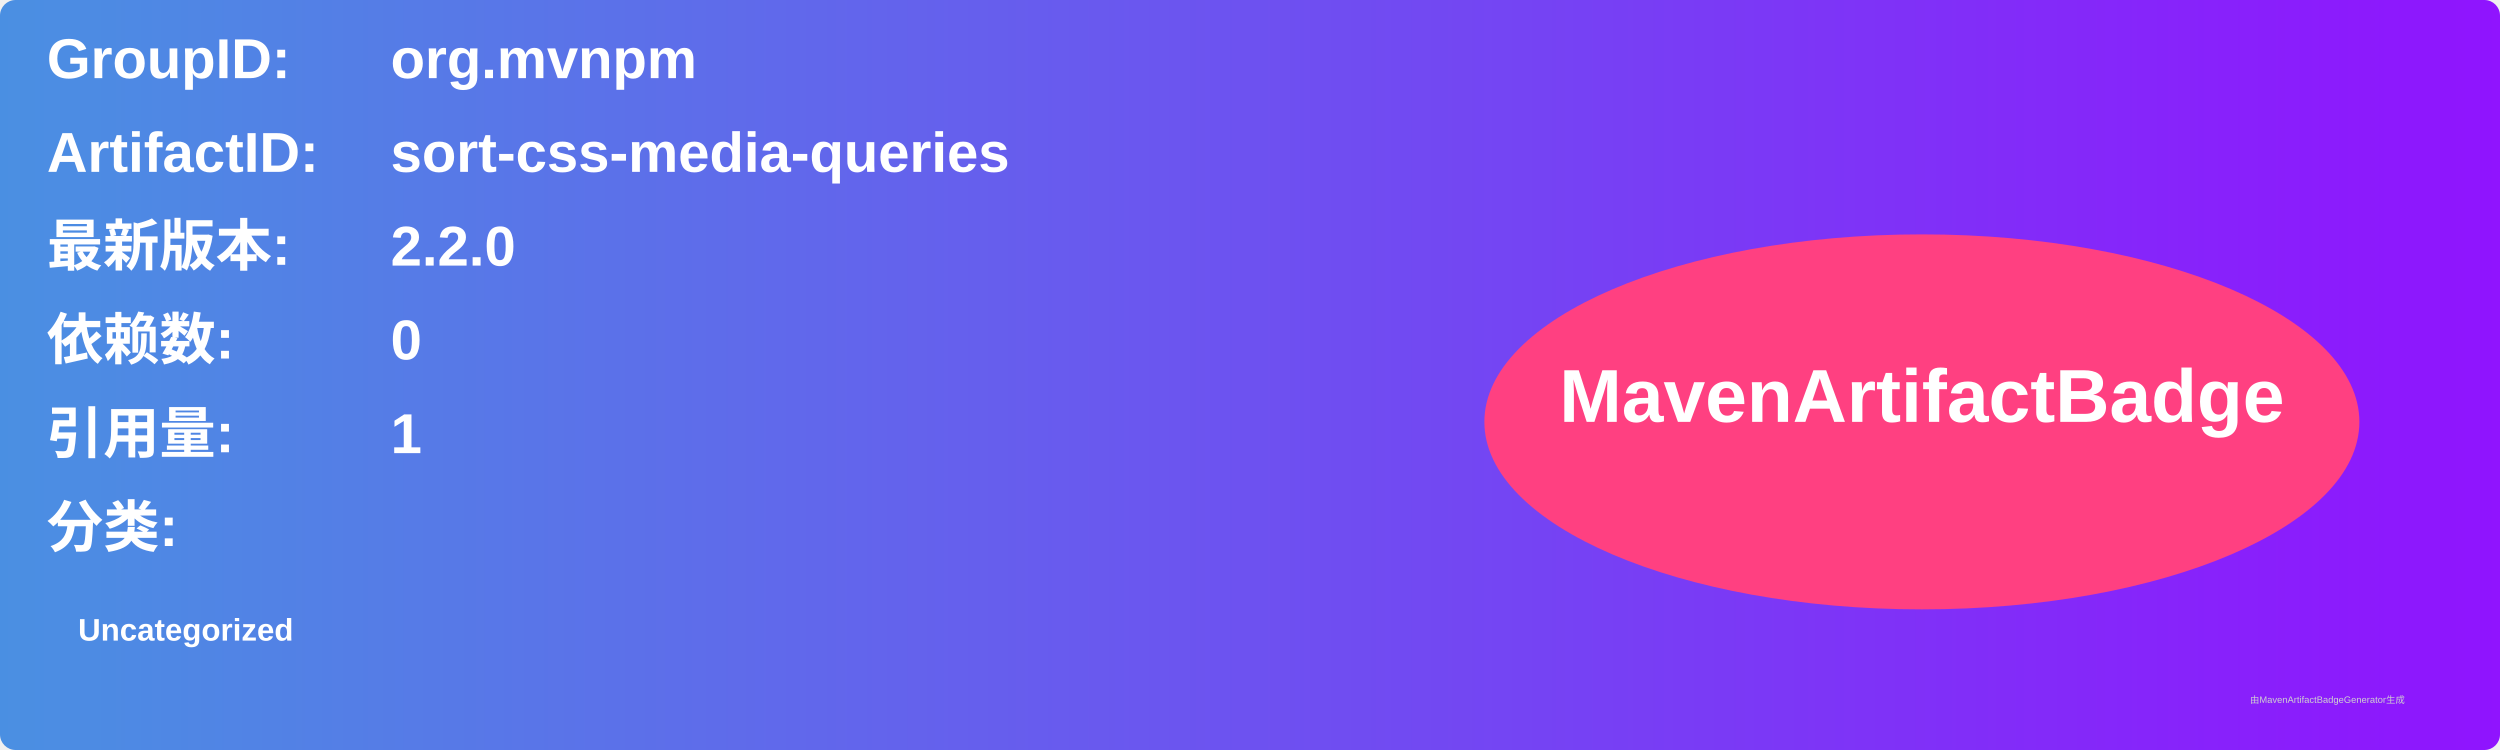
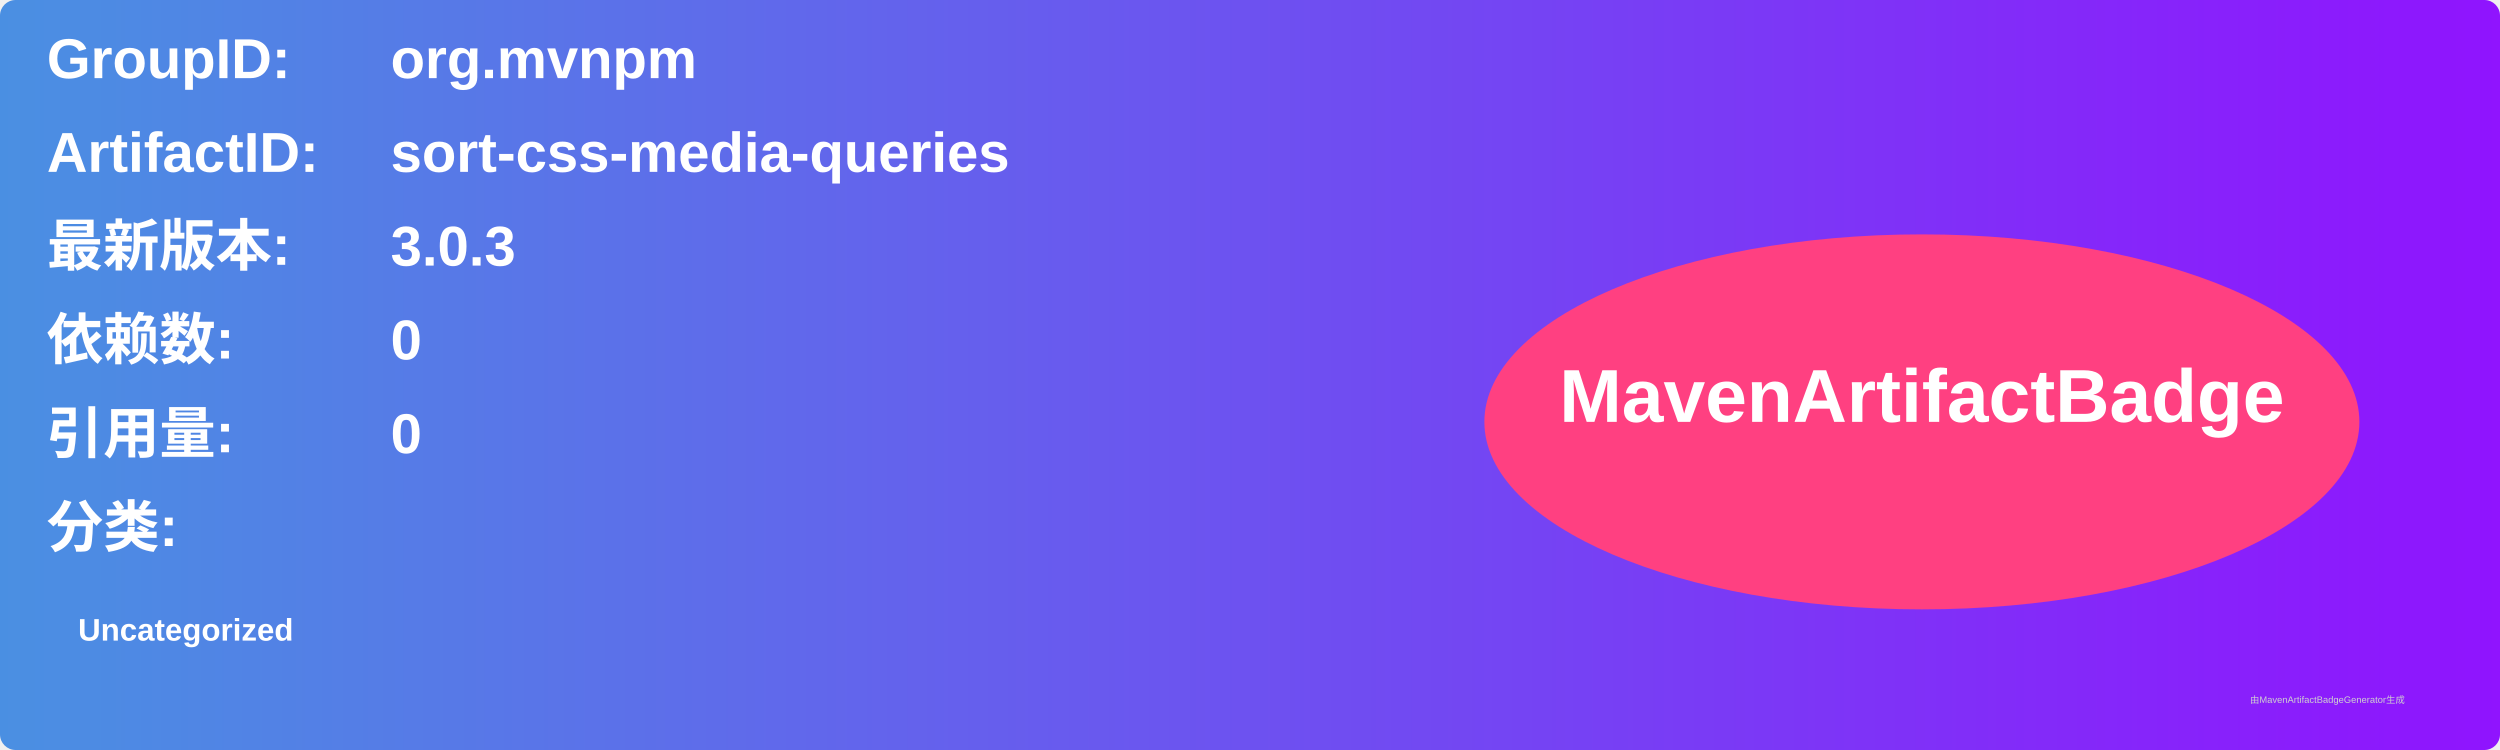
<svg xmlns="http://www.w3.org/2000/svg" width="800" height="240" viewBox="0 0 800 240">
  <linearGradient id="grad" x1="0%" y1="0%" x2="100%" y2="0%">
    <stop offset="0%" stop-color="#4a90e2" />
    <stop offset="100%" stop-color="#9013fe" />
  </linearGradient>
  <rect width="100%" height="100%" rx="5" ry="5" fill="url(#grad)" />
  <g transform="translate(15, 15)">
    <text x="0" y="10" font-family="Arial" font-size="18" fill="white" font-weight="bold" width="260">GroupID:</text>
    <text x="110" y="10" font-family="Arial" font-size="18" fill="white" font-weight="bold" width="460">org.mvnpm</text>
    <text x="0" y="40" font-family="Arial" font-size="18" fill="white" font-weight="bold" width="260">ArtifactID:</text>
    <text x="110" y="40" font-family="Arial" font-size="18" fill="white" font-weight="bold" width="460">sort-css-media-queries</text>
    <text x="0" y="70" font-family="Arial" font-size="18" fill="white" font-weight="bold">最新版本:</text>
    <text x="110" y="70" font-family="Arial" font-size="18" fill="white" font-weight="bold">
-       <tspan font-weight="bold">2.2.0</tspan>
+       <tspan font-weight="bold">3.0.3</tspan>
    </text>
    <text x="0" y="100" font-family="Arial" font-size="18" fill="white" font-weight="bold">依赖数: </text>
    <text x="110" y="100" font-family="Arial" font-size="18" fill="white">
      <tspan font-weight="bold">0</tspan>
    </text>
    <text x="0" y="130" font-family="Arial" font-size="18" fill="white" font-weight="bold">引用量: </text>
    <text x="110" y="130" font-family="Arial" font-size="18" fill="white">
-       <tspan font-weight="bold">1</tspan>
+       <tspan font-weight="bold">0</tspan>
    </text>
    <text x="0" y="160" font-family="Arial" font-size="18" fill="white" font-weight="bold">分类:</text>
    <text x="10" y="190" font-family="Arial" font-size="10" fill="white">
      <tspan font-weight="bold">Uncategorized</tspan>
    </text>
    <ellipse cx="600" cy="120" rx="140" ry="60" fill="#ff4081" />
    <text x="600" y="120" text-anchor="middle" font-family="Arial" font-size="24" fill="white" font-weight="bold">MavenArtifactBadge</text>
  </g>
  <text x="720" y="225" font-family="Arial" font-size="3" fill="#d0d0d0">由MavenArtifactBadgeGenerator生成</text>
</svg>
